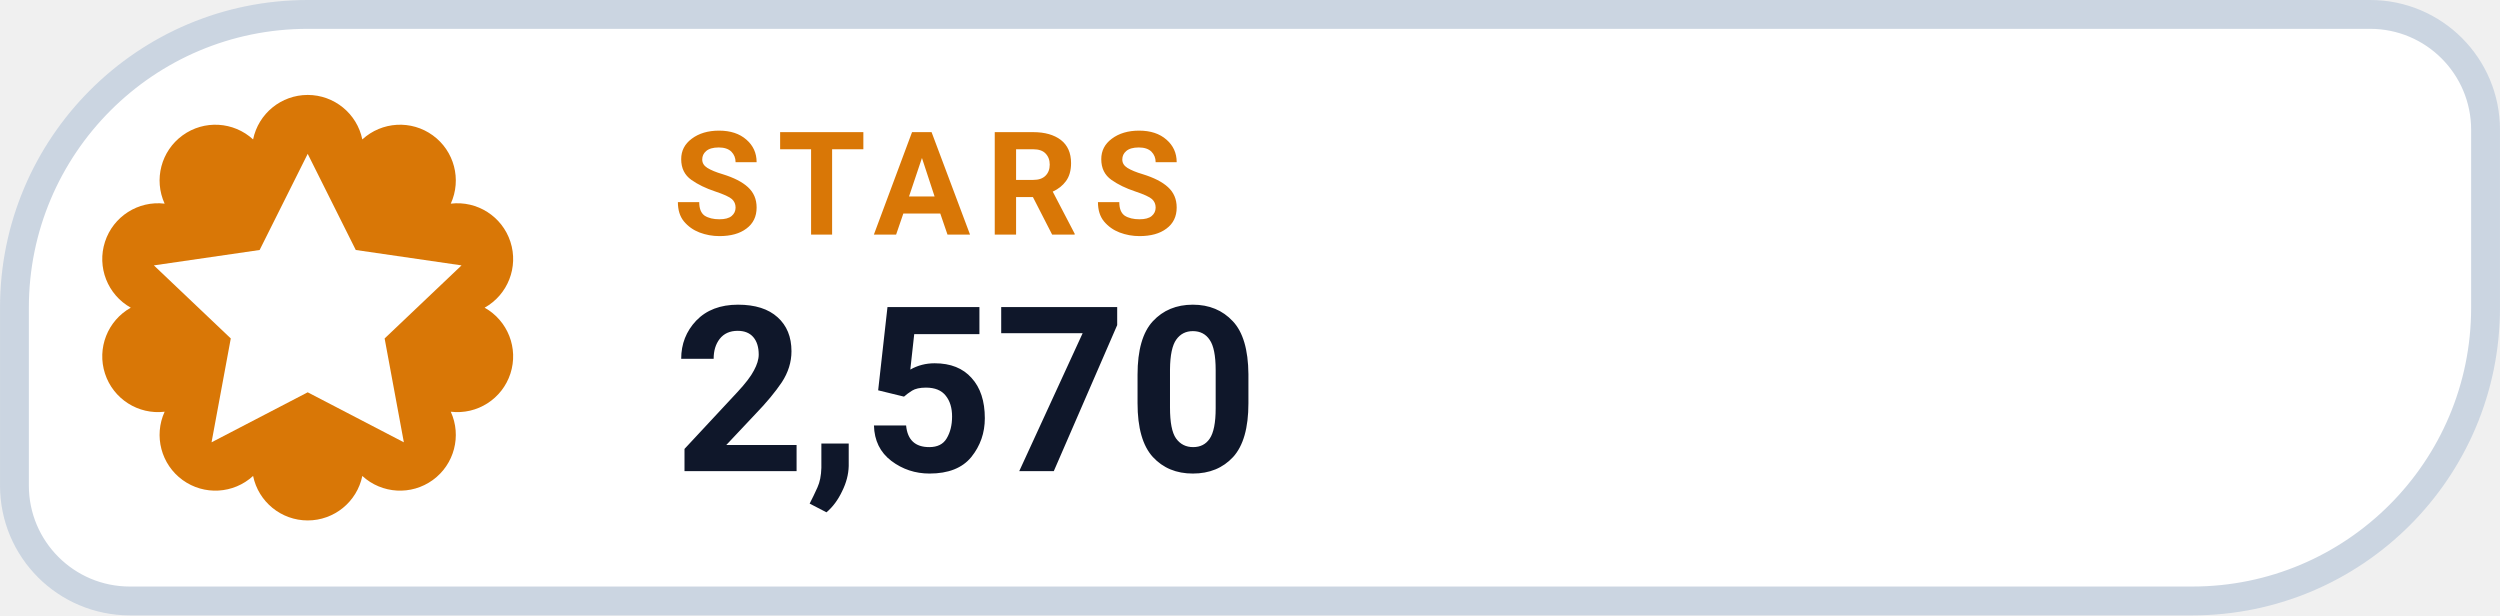
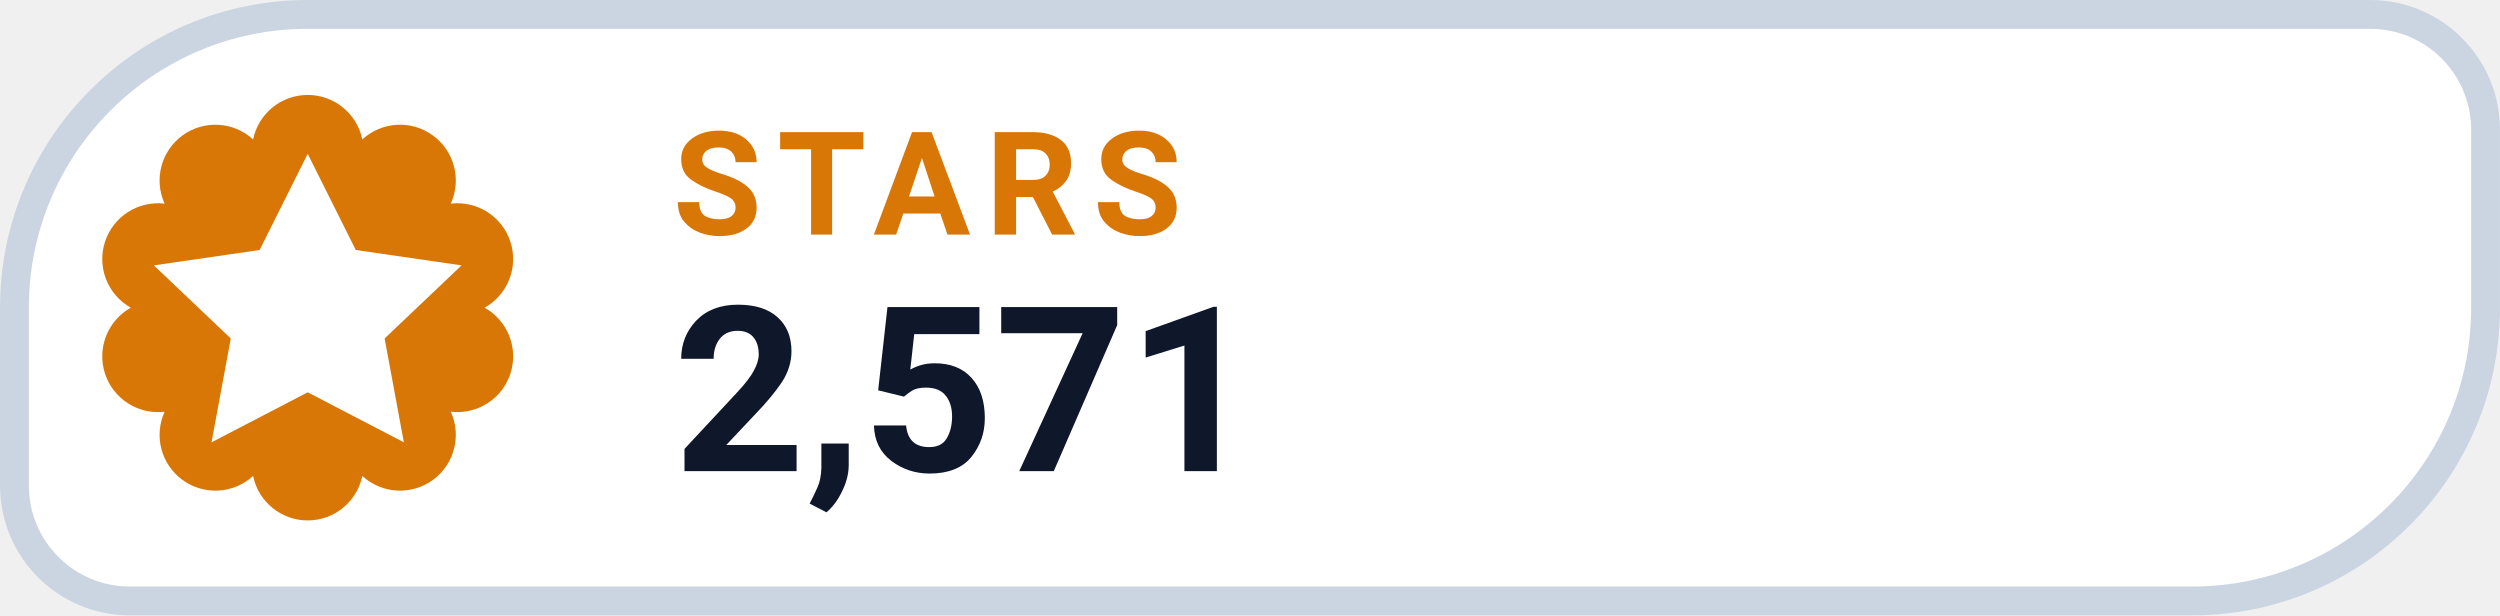
- <svg xmlns="http://www.w3.org/2000/svg" width="126" height="31.015" viewBox="0 0 130 32" role="img" aria-label="STARS 2,570">
+ <svg xmlns="http://www.w3.org/2000/svg" width="126" height="31.015" viewBox="0 0 130 32" role="img" aria-label="STARS 2,571">
  <path d="M 16.00 0.75 H 123.25 A 6.00 6.00 0 0 1 129.25 6.75 V 16.00 A 15.25 15.25 0 0 1 114.00 31.25 H 6.75 A 6.00 6.00 0 0 1 0.75 25.25 V 16.00 A 15.25 15.25 0 0 1 16.00 0.75 Z" fill="#FFFFFF" stroke="#CBD5E1" stroke-width="1.5" />
  <path d="M 13.16 7.25 A 2.90 2.90 0 0 1 18.84 7.25 A 2.90 2.90 0 0 1 23.44 10.59 A 2.90 2.90 0 0 1 25.20 16.00 A 2.90 2.90 0 0 1 23.44 21.41 A 2.90 2.90 0 0 1 18.84 24.75 A 2.90 2.90 0 0 1 13.16 24.75 A 2.90 2.90 0 0 1 8.56 21.41 A 2.90 2.90 0 0 1 6.80 16.00 A 2.90 2.90 0 0 1 8.56 10.59 A 2.90 2.90 0 0 1 13.16 7.25 Z" fill="#D97706" />
  <g transform="translate(16 16)" style="color:#FFFFFF;">
    <path d="M0 -8 l2.5 5 5.5 .8 -4 3.8 1 5.4 -5 -2.6 -5 2.6 1 -5.4 -4 -3.8 5.5 -.8 Z" fill="currentColor" />
  </g>
  <text x="35" y="12.2" fill="#D97706" font-family="-apple-system,BlinkMacSystemFont,'Segoe UI',Roboto,Helvetica,Arial,sans-serif" font-size="7.5" font-weight="700" letter-spacing=".8">STARS</text>
-   <text x="35" y="24.5" fill="#0F172A" font-family="-apple-system,BlinkMacSystemFont,'Segoe UI',Roboto,Helvetica,Arial,sans-serif" font-size="12" font-weight="750">2,570</text>
+   <text x="35" y="24.5" fill="#0F172A" font-family="-apple-system,BlinkMacSystemFont,'Segoe UI',Roboto,Helvetica,Arial,sans-serif" font-size="12" font-weight="750">2,571</text>
</svg>
